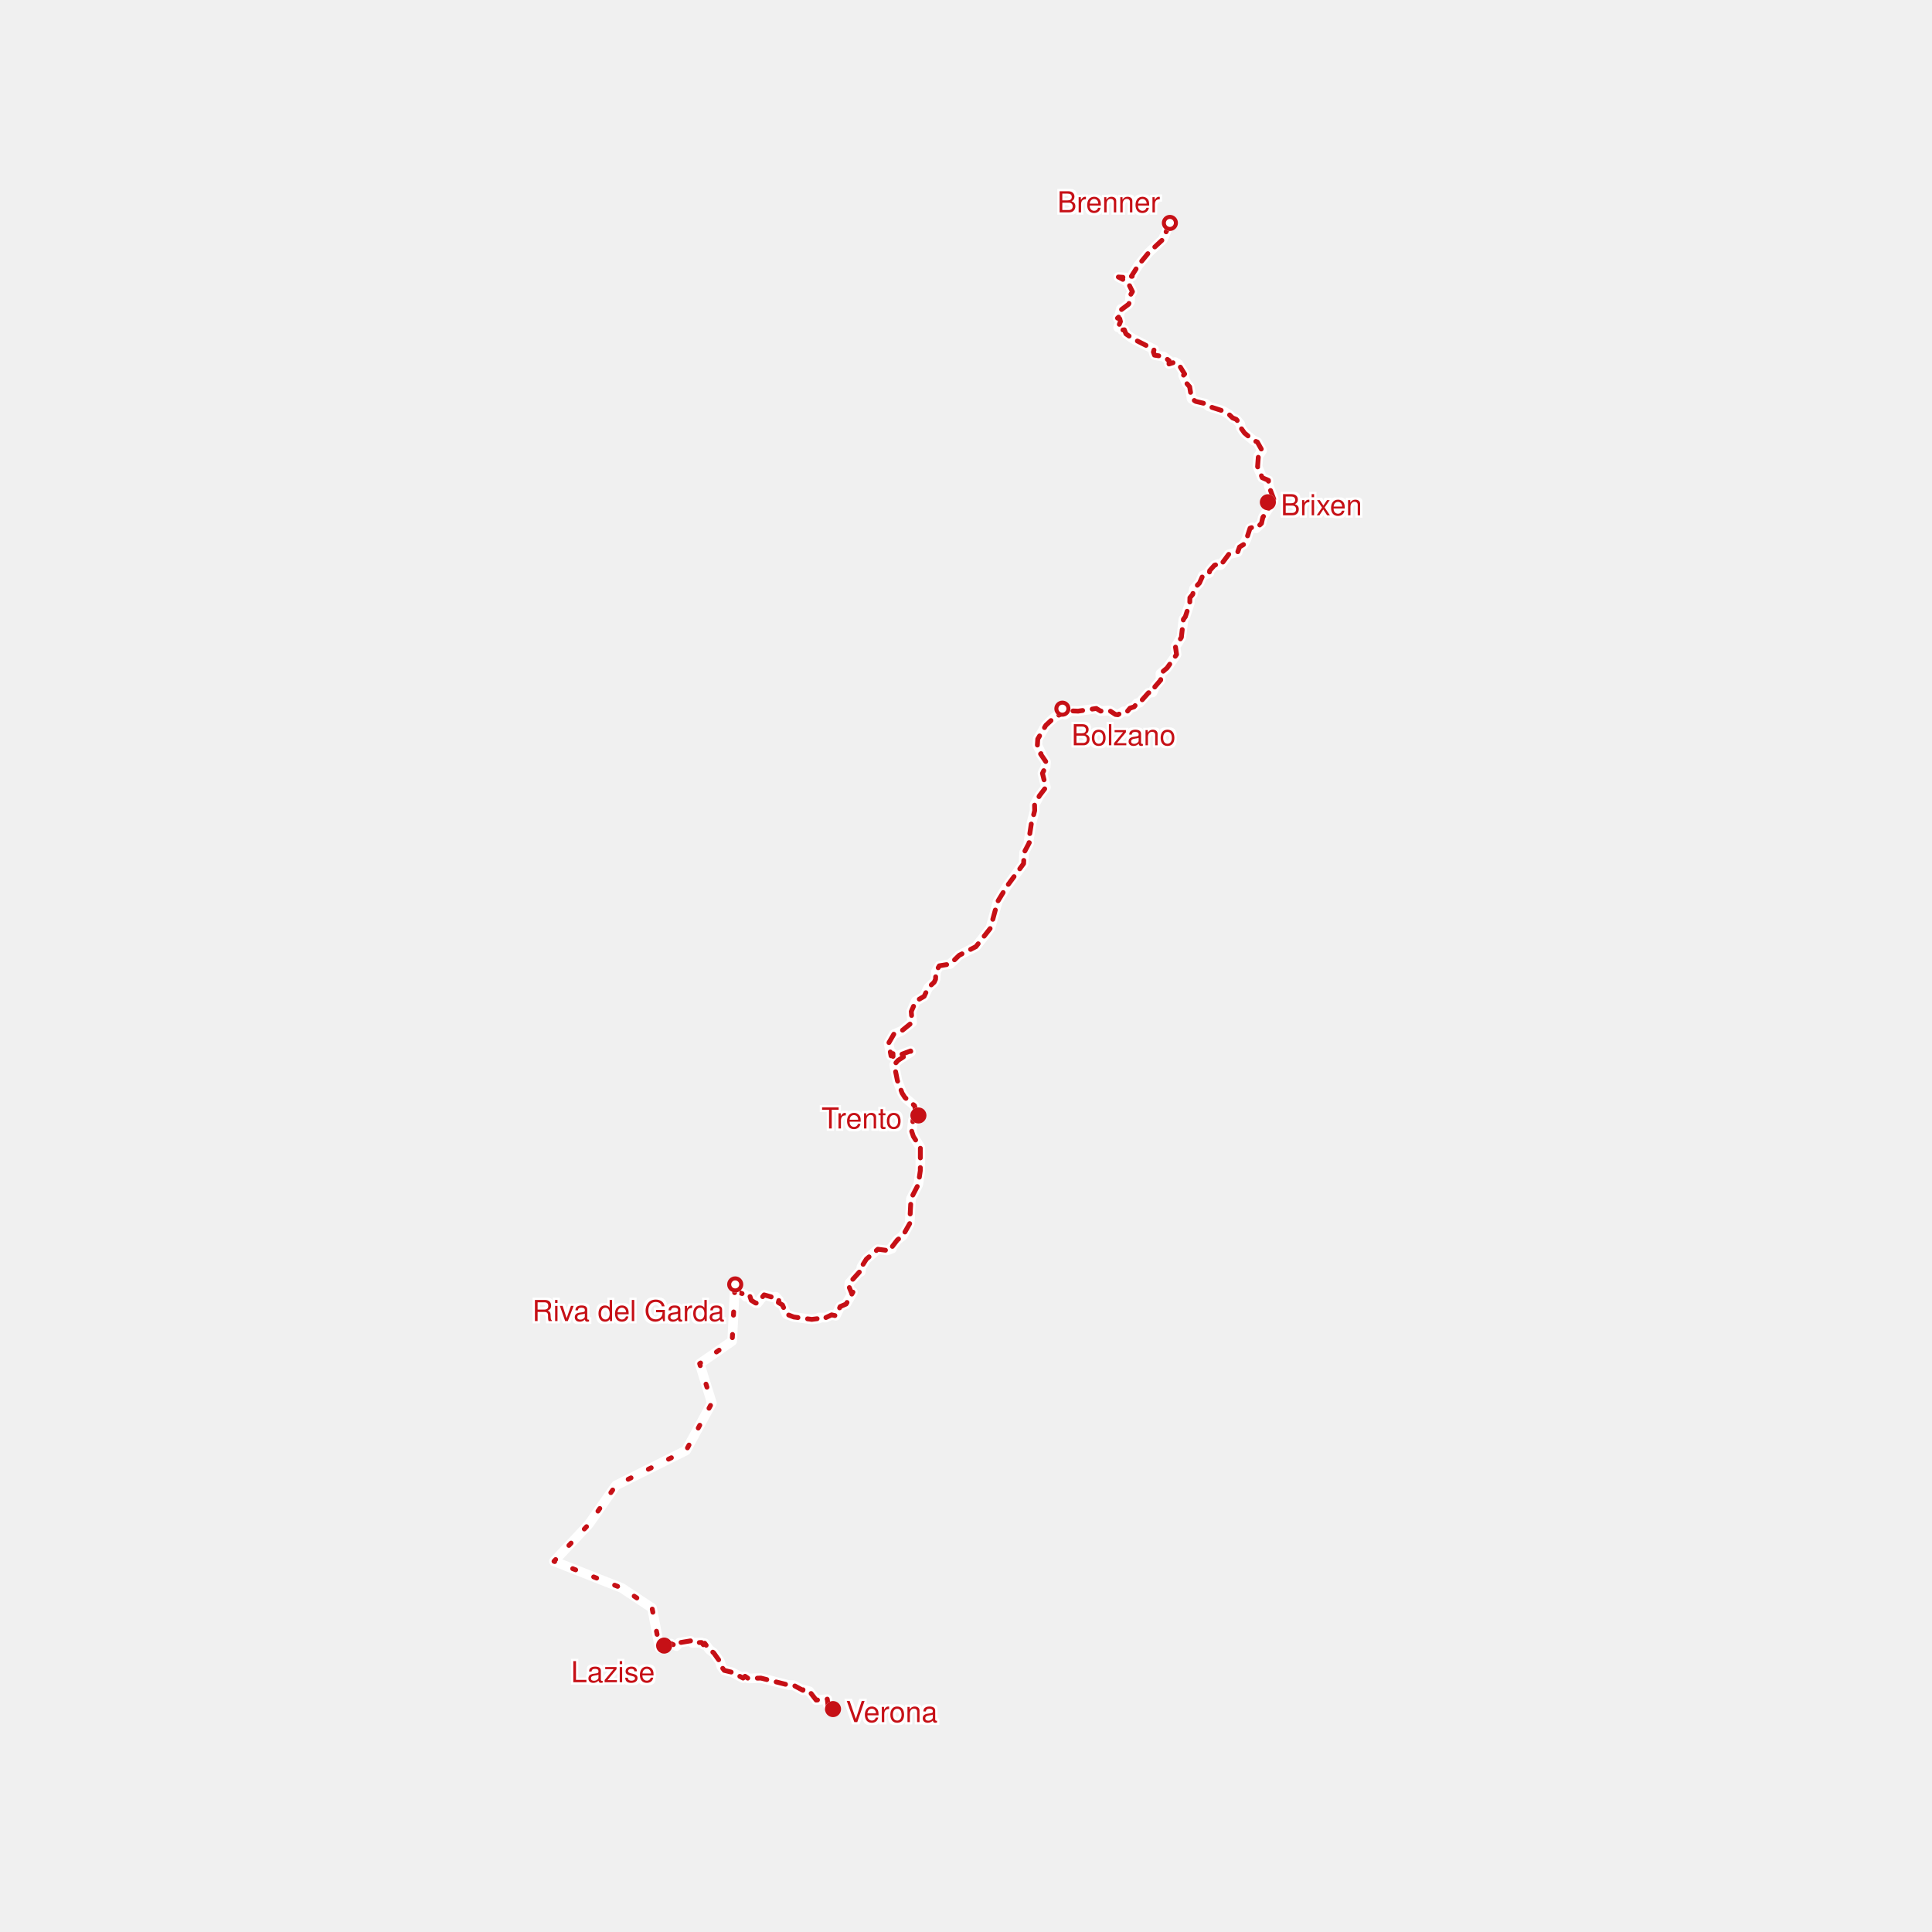
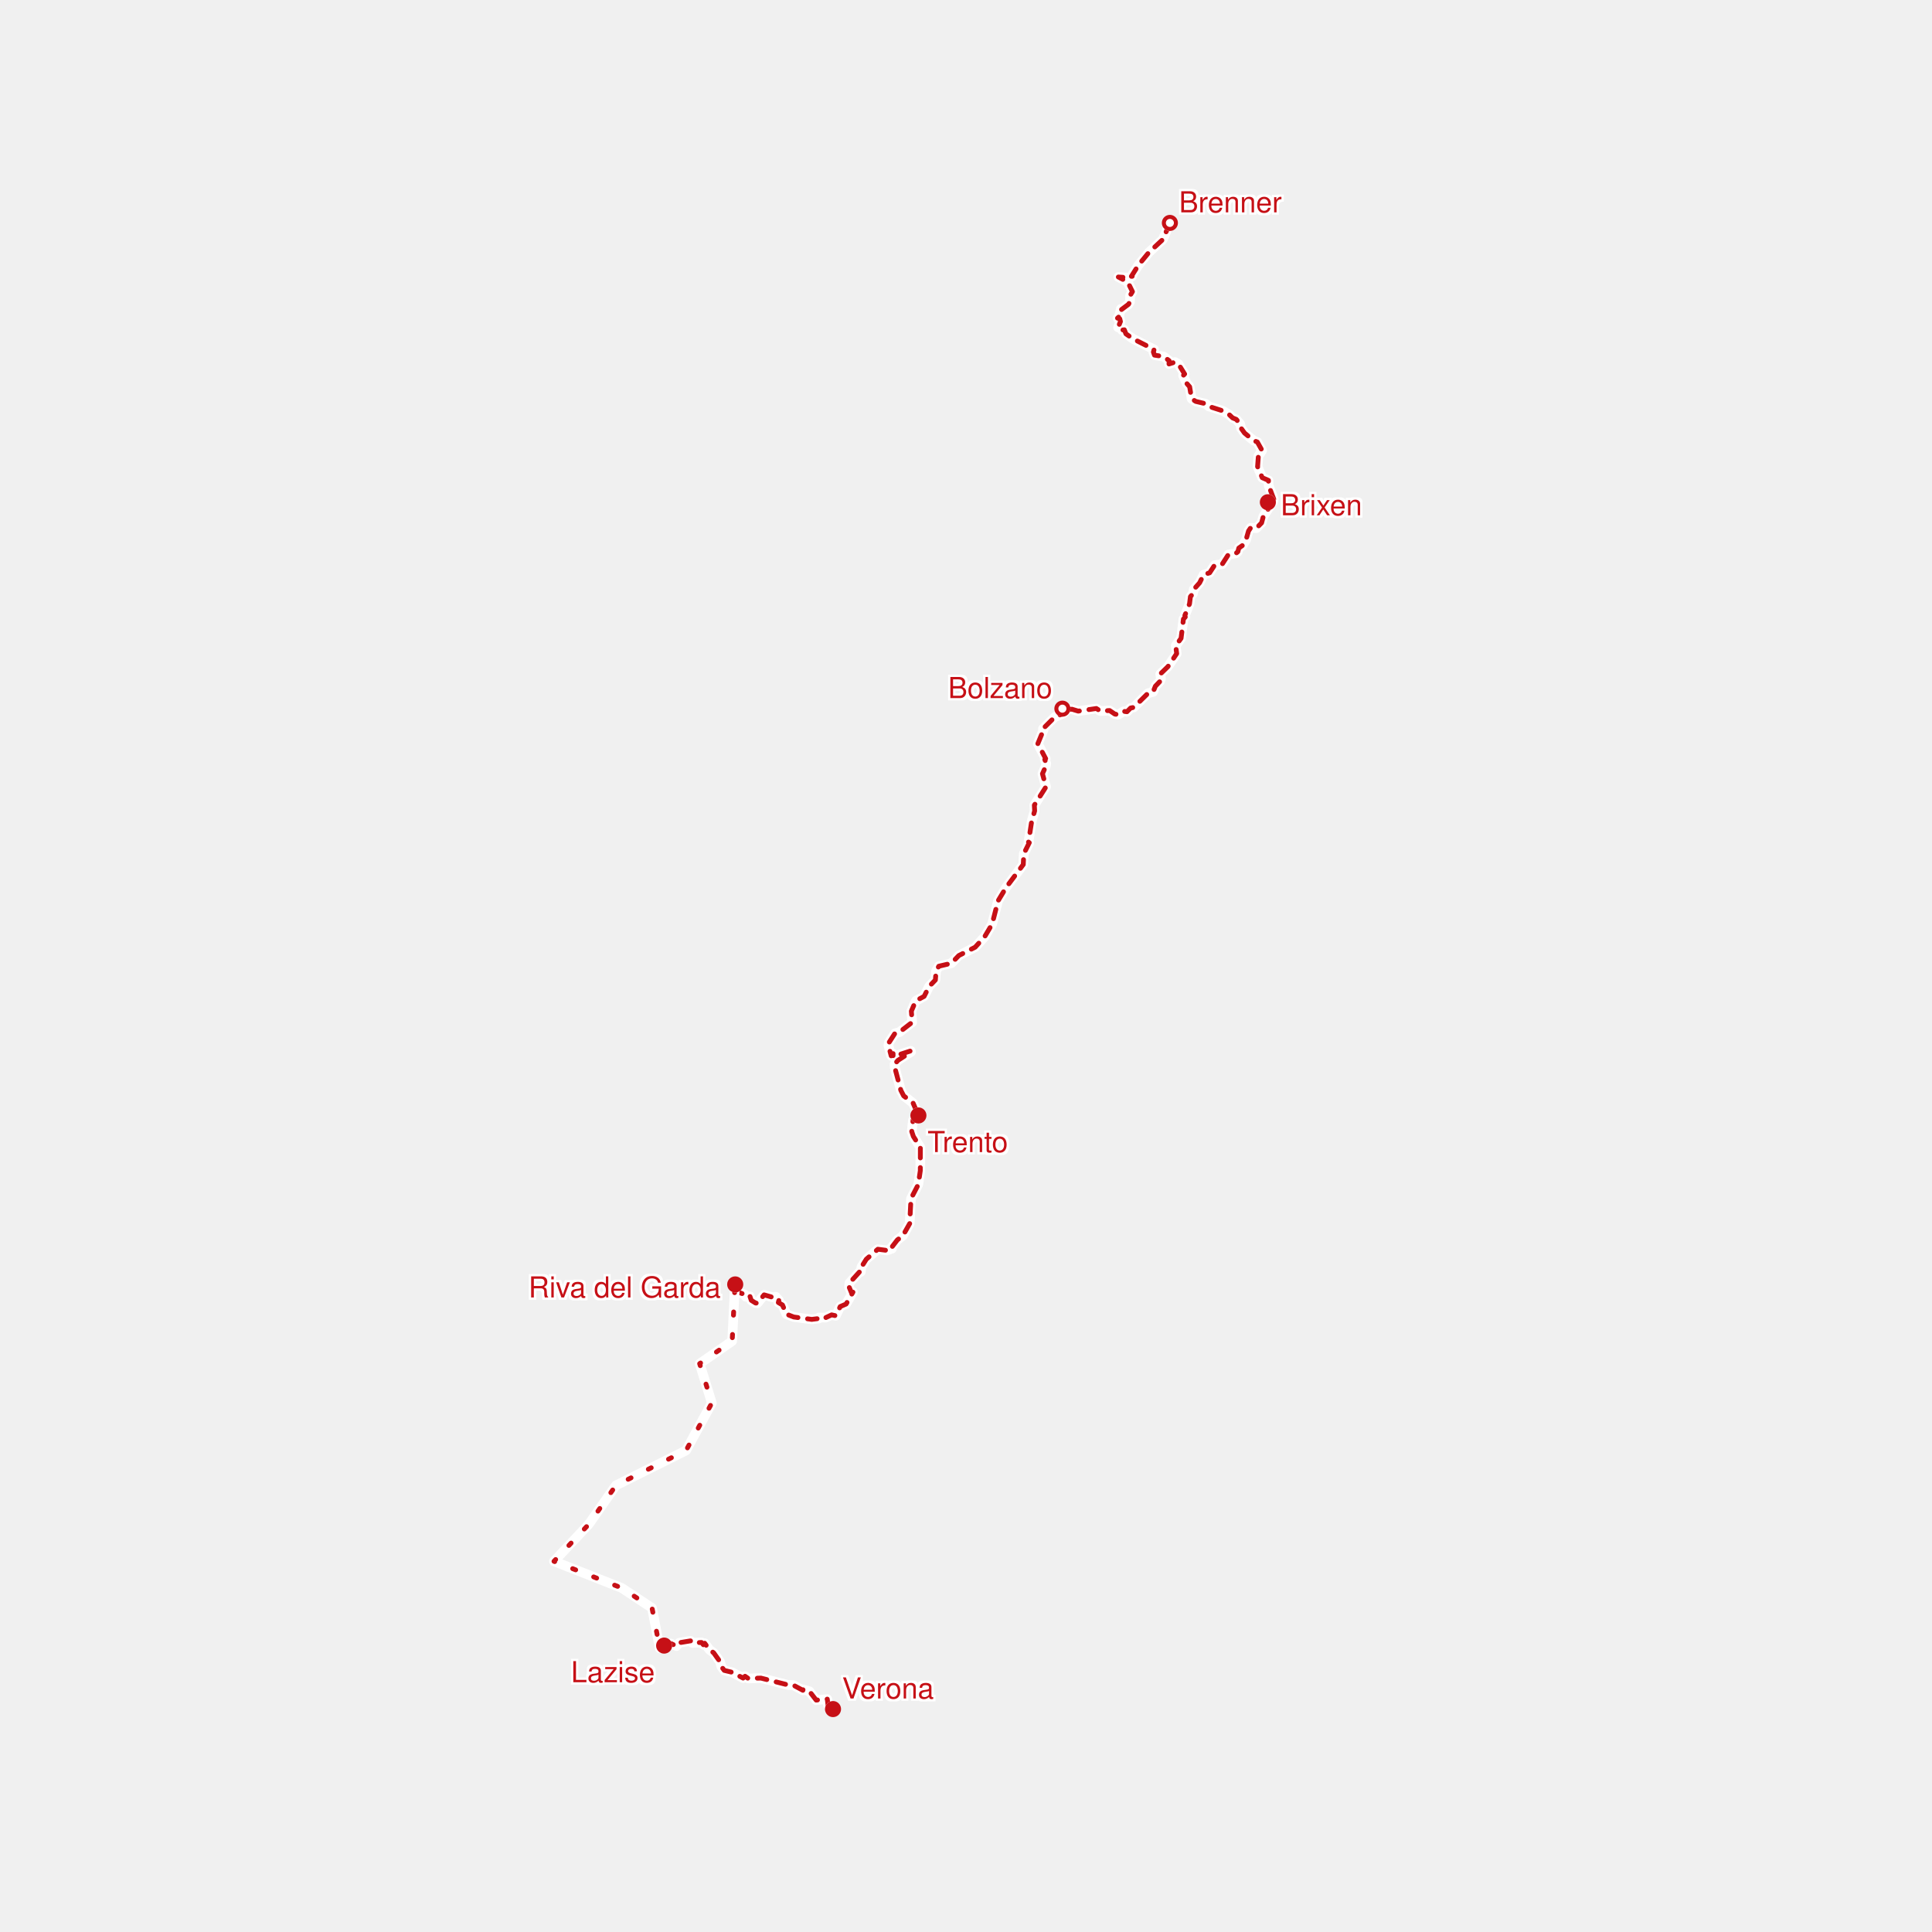
<svg xmlns="http://www.w3.org/2000/svg" version="1.1" viewBox="0 0 1200 1200">
  <style>
    .lineBackground {
      fill: none;
      stroke-width: 6;
      stroke: #FFFFFF;
      stroke-linejoin: round;
      stroke-linecap: round;
    }
  </style>
  <style>
    .line {
      fill: none;
      stroke-width: 3;
      stroke: #C61016;
      stroke-linejoin: round;
      stroke-dasharray: 6 6;
      stroke-linecap: round;
    }
  </style>
  <style>
    .flying {
      stroke-dasharray: 2 8;
    }
  </style>
  <style>
    .ferry {
      stroke-dasharray: 2 12;
    }
  </style>
  <style>
    .stage {
      r: 5;
      fill: #C61016;
    }
  </style>
  <style>
    .home {
      fill: #C61016;
    }
  </style>
  <style>
    .partialAttendance {
      opacity: 0.5;
    }
  </style>
  <style>
    .dayStop {
      r: 3.75;
      fill: none;
      stroke: #C61016;
      stroke-width: 2.5;
    }
  </style>
  <defs>
    <filter id="whiteOutlineEffect" width="200%" height="200%" x="-50%" y="-50%" color-interpolation-filters="sRGB">
      <feMorphology id="SvgjsFeMorphology1102" result="SvgjsFeMorphology1102" in="SourceAlpha" radius="1" operator="dilate" />
      <feColorMatrix id="SvgjsFeColorMatrix1103" result="SvgjsFeColorMatrix1103" in="SvgjsFeMorphology1102" values="-1 0 0 0 1 0 -1 0 0 1 0 0 -1 0 1 0 0 0 1 0" type="matrix" />
      <feMerge id="SvgjsFeMerge1104" result="SvgjsFeMerge1104" in="SourceGraphic">
        <feMergeNode id="SvgjsFeMergeNode1105" result="SvgjsFeMergeNode1105" in="SvgjsFeColorMatrix1103" />
        <feMergeNode id="SvgjsFeMergeNode1106" result="SvgjsFeMergeNode1106" in="SourceGraphic" />
      </feMerge>
    </filter>
    <mask id="SvgjsMask1107">
      <rect width="1200" height="1200" x="0" y="0" fill="white" />
      <circle r="5" cx="726.638" cy="138.462" fill="black" />
      <circle r="5" cx="787.492" cy="311.951" fill="black" />
      <circle r="5" cx="659.869" cy="440.162" fill="black" />
      <circle r="5" cx="570.435" cy="692.822" fill="black" />
      <circle r="5" cx="456.654" cy="797.776" fill="black" />
      <circle r="5" cx="412.508" cy="1022.105" fill="black" />
      <circle r="5" cx="517.398" cy="1061.538" fill="black" />
    </mask>
  </defs>
  <style>
    .label {
      font-family: Helvetica;
      font-size: 18px;
      fill: #C61016;
      filter: url(#whiteOutlineEffect);
    }
  </style>
  <style>
    .labelRect {
      display: none;
    }
  </style>
  <style>
    .elevationMarker {
      fill: #C61016;
    }
  </style>
  <path d="M726.639 138.461L722.314 148.691L713.555 156.809L707.088 164.703L702.722 171.631L703.233 171.595L701.852 172.505L694.625 172.056L700.429 175.14L703.38 181.144L701.962 183.502L701.831 187.452L700.928 189.008L696.521 192.311L696.17 191.899L695.095 196.679L694.106 197.589L695.499 198.001L695.929 199.712L694.482 203.349L696.325 203.589L696.91 205.006L698.353 204.839L699.338 207.369L703.736 210.431L716.833 217.08L716.4 218.671L717.066 220.584L722.76 221.456L726.161 224.039L726.091 226.071L729.815 224.9L731.941 226.101L735.8 232.305L734.9 233.231L736.94 237.976L738.914 240.241L740.124 247.66L742.716 249.321L748.839 250.772L750.805 252.403L759.553 255.204L763.4 257.443L765.603 259.557L767.871 260.483L770.332 263.396L770.839 265.934L772.981 268.942L778.626 273.616L780.952 274.541L783.932 279.852L781.598 283.248L781.111 289.858L783.989 296.7L787.86 298.364L787.958 301.531L791.147 309.938L790.734 311.756L787.492 311.965 " class="lineBackground" />
  <path d="M726.639 138.461L722.314 148.691L713.555 156.809L707.088 164.703L702.722 171.631L703.233 171.595L701.852 172.505L694.625 172.056L700.429 175.14L703.38 181.144L701.962 183.502L701.831 187.452L700.928 189.008L696.521 192.311L696.17 191.899L695.095 196.679L694.106 197.589L695.499 198.001L695.929 199.712L694.482 203.349L696.325 203.589L696.91 205.006L698.353 204.839L699.338 207.369L703.736 210.431L716.833 217.08L716.4 218.671L717.066 220.584L722.76 221.456L726.161 224.039L726.091 226.071L729.815 224.9L731.941 226.101L735.8 232.305L734.9 233.231L736.94 237.976L738.914 240.241L740.124 247.66L742.716 249.321L748.839 250.772L750.805 252.403L759.553 255.204L763.4 257.443L765.603 259.557L767.871 260.483L770.332 263.396L770.839 265.934L772.981 268.942L778.626 273.616L780.952 274.541L783.932 279.852L781.598 283.248L781.111 289.858L783.989 296.7L787.86 298.364L787.958 301.531L791.147 309.938L790.734 311.756L787.492 311.965 " class="line bicycling" mask="url(#SvgjsMask1107)" />
-   <path d="M787.492 311.965L788.727 311.911L788.396 312.608L789.43 313.527L784.341 321.424L783.523 325.095L780.196 328.146L777.792 327.55L776.427 328.074L774.191 334.926L772.339 338.262L769.887 339.751L768.734 342.949L763.191 344.307L758.229 350.923L757.129 351.161L756.479 350.351L754.341 351.089L751.357 354.412L751.145 355.9L747.078 357.501L745.013 362.121L741.629 365.614L740.811 369.197L739.058 371.256L738.988 374.6L736.229 383.071L735.035 384.647L733.76 395.899L730.085 401.642L730.796 406.493L724.906 414.879L720.753 418.385L720.953 422.365L717.34 426.53L715.868 430.094L713.342 430.284L707.844 436.466L706.225 436.787L704.451 439.002L701.823 439.881L700.045 442.036L697.948 441.81L694.33 443.93L692.793 443.74L689.016 441.288L683.596 441.674L680.927 440.047L669.641 441.703L665.108 441.537L661.408 443.906L659.867 440.166 " class="lineBackground" />
-   <path d="M787.492 311.965L788.727 311.911L788.396 312.608L789.43 313.527L784.341 321.424L783.523 325.095L780.196 328.146L777.792 327.55L776.427 328.074L774.191 334.926L772.339 338.262L769.887 339.751L768.734 342.949L763.191 344.307L758.229 350.923L757.129 351.161L756.479 350.351L754.341 351.089L751.357 354.412L751.145 355.9L747.078 357.501L745.013 362.121L741.629 365.614L740.811 369.197L739.058 371.256L738.988 374.6L736.229 383.071L735.035 384.647L733.76 395.899L730.085 401.642L730.796 406.493L724.906 414.879L720.753 418.385L720.953 422.365L717.34 426.53L715.868 430.094L713.342 430.284L707.844 436.466L706.225 436.787L704.451 439.002L701.823 439.881L700.045 442.036L697.948 441.81L694.33 443.93L692.793 443.74L689.016 441.288L683.596 441.674L680.927 440.047L669.641 441.703L665.108 441.537L661.408 443.906L659.867 440.166 " class="line bicycling" mask="url(#SvgjsMask1107)" />
-   <path d="M659.867 440.166L660.624 442.802L655.179 445.367L649.583 450.507L644.563 459.018L644.33 462.994L646.791 467.889L646.321 468.292L649.689 473.234L649.456 476.199L647.482 480.351L649.628 488.996L645.663 494.178L642.573 499.85L642.662 503.501L640.57 511.636L638.787 523.312L639.319 523.4L636.098 529.5L635.787 536.398L625.445 550.449L619.629 560.022L615.153 576.523L606.168 587.968L595.789 593.34L590.177 598.771L583.42 599.882L581.311 603.527L581.082 608.241L580.24 610.061L576.528 613.504L573.998 618.854L568.803 621.848L565.999 628.272L566.55 635.024L560.039 640.3L555.166 642.36L551.908 647.977L553.441 655.781L554.647 654.401L554.684 656.2L555.526 656.524L565.61 652.749L565.847 653.381L557.79 658.63L555.505 661.207L555.636 662.446L557.386 671.137L560.333 678.971L562.054 681.671L568.038 686.762L568.639 689.379L569.927 689.891L570.434 692.825 " class="lineBackground" />
-   <path d="M659.867 440.166L660.624 442.802L655.179 445.367L649.583 450.507L644.563 459.018L644.33 462.994L646.791 467.889L646.321 468.292L649.689 473.234L649.456 476.199L647.482 480.351L649.628 488.996L645.663 494.178L642.573 499.85L642.662 503.501L640.57 511.636L638.787 523.312L639.319 523.4L636.098 529.5L635.787 536.398L625.445 550.449L619.629 560.022L615.153 576.523L606.168 587.968L595.789 593.34L590.177 598.771L583.42 599.882L581.311 603.527L581.082 608.241L580.24 610.061L576.528 613.504L573.998 618.854L568.803 621.848L565.999 628.272L566.55 635.024L560.039 640.3L555.166 642.36L551.908 647.977L553.441 655.781L554.647 654.401L554.684 656.2L555.526 656.524L565.61 652.749L565.847 653.381L557.79 658.63L555.505 661.207L555.636 662.446L557.386 671.137L560.333 678.971L562.054 681.671L568.038 686.762L568.639 689.379L569.927 689.891L570.434 692.825 " class="line bicycling" mask="url(#SvgjsMask1107)" />
+   <path d="M787.492 311.965L788.669 312.072L789.193 313.842L784.623 320.929L783.601 324.767L780.388 328.027L776.799 327.848L775.499 329.778L773.901 335.355L771.869 338.714L769.449 340.4L768.869 342.657L767.7 343.652L763.015 344.396L759.107 350.446L754.456 350.988L751.325 355.781L747.588 356.984L745.103 361.99L741.465 366.096L740.979 368.685L739.393 370.595L738.845 375.034L735.935 382.274L736.192 383.226L735.06 384.499L733.58 396.47L730.253 401.06L730.862 405.97L725.417 414.047L720.655 418.67L721.105 421.587L720.446 423.262L717.618 426.215L716.216 429.749L713.076 430.575L704.173 439.37L702.244 439.768L699.98 442.066L697.948 441.81L694.518 443.882L692.438 443.52L689.192 441.323L683.474 441.644L680.968 440.065L669.702 441.686L665.75 440.486L662.741 440.807L661.163 442.695L659.953 440.474L660.64 443.111L655.073 445.438L647.829 452.632L648.271 453.036L644.608 461.938L649.485 471.193L648.941 471.745L649.84 474.224L649.493 476.081L647.49 480.6L649.705 488.694L642.454 500.099L642.634 503.696L640.794 510.048L638.812 523.075L639.319 523.4L635.881 530.311L635.579 536.972L624.947 551.183L619.894 559.561L616.219 573.986L611.564 581.844L605.718 588.305L595.532 593.518L590.896 598.316L583.105 600.142L581.405 603.143L580.984 608.684L577.068 612.742L573.974 618.878L568.982 621.547L568.271 622.887L566.052 628.053L566.599 634.936L558.686 641.073L555.853 641.852L552.248 647.44L551.769 649.198L553.539 655.799L554.708 654.407L554.7 656.2L555.644 656.654L557.275 655.463L565.68 652.72L565.864 653.339L557.717 658.618L555.657 661.03L555.738 662.947L559.532 677.227L561.302 680.669L567.11 685.089L570.434 692.825 " class="lineBackground" />
+   <path d="M787.492 311.965L788.669 312.072L789.193 313.842L784.623 320.929L783.601 324.767L780.388 328.027L776.799 327.848L775.499 329.778L773.901 335.355L771.869 338.714L769.449 340.4L768.869 342.657L767.7 343.652L763.015 344.396L759.107 350.446L754.456 350.988L751.325 355.781L747.588 356.984L745.103 361.99L741.465 366.096L740.979 368.685L739.393 370.595L738.845 375.034L735.935 382.274L736.192 383.226L735.06 384.499L733.58 396.47L730.253 401.06L730.862 405.97L725.417 414.047L720.655 418.67L721.105 421.587L720.446 423.262L717.618 426.215L716.216 429.749L713.076 430.575L704.173 439.37L702.244 439.768L699.98 442.066L697.948 441.81L694.518 443.882L692.438 443.52L689.192 441.323L683.474 441.644L680.968 440.065L669.702 441.686L665.75 440.486L662.741 440.807L661.163 442.695L659.953 440.474L660.64 443.111L655.073 445.438L647.829 452.632L648.271 453.036L644.608 461.938L649.485 471.193L648.941 471.745L649.84 474.224L649.493 476.081L647.49 480.6L649.705 488.694L642.454 500.099L642.634 503.696L640.794 510.048L638.812 523.075L639.319 523.4L635.881 530.311L635.579 536.972L624.947 551.183L619.894 559.561L616.219 573.986L611.564 581.844L605.718 588.305L595.532 593.518L590.896 598.316L583.105 600.142L581.405 603.143L580.984 608.684L577.068 612.742L573.974 618.878L568.982 621.547L568.271 622.887L566.052 628.053L566.599 634.936L558.686 641.073L555.853 641.852L552.248 647.44L551.769 649.198L553.539 655.799L554.708 654.407L554.7 656.2L555.644 656.654L557.275 655.463L565.68 652.72L565.864 653.339L557.717 658.618L555.657 661.03L555.738 662.947L559.532 677.227L561.302 680.669L567.11 685.089L570.434 692.825 " class="line bicycling" mask="url(#SvgjsMask1107)" />
  <path d="M570.434 692.825L569.657 695.117L567.078 695.759L566.293 702.787L567.319 705.855L571.656 712.68L571.623 727.085L570.348 735.747L565.823 744.513L565.022 760.003L560.783 767.504L557.378 770.12L553.597 775.039L554.001 775.58L550.895 776.655L545.233 775.921L538.088 782.108L535.047 786.967L534.658 789.975L533.849 790.004L527.595 796.911L527.391 799.384L528.919 803.089L529.778 802.584L525.531 809.964L521.868 811.549L519.105 817.237L516.534 816.685L512.937 818.375L508.735 818.316L508.616 818.95L504.197 819.496L493.042 818.017L488.468 816.256L486.003 810.539L483.432 809.019L483.788 807.616L481.821 805.426L479.896 805.766L474.599 804.257L470.458 809.459L469.297 809.324L466.636 807.663L465.781 805.132L463.202 805.408L462.45 804.028L457.753 802.273L457.696 797.528L456.654 797.774 " class="lineBackground" />
  <path d="M570.434 692.825L569.657 695.117L567.078 695.759L566.293 702.787L567.319 705.855L571.656 712.68L571.623 727.085L570.348 735.747L565.823 744.513L565.022 760.003L560.783 767.504L557.378 770.12L553.597 775.039L554.001 775.58L550.895 776.655L545.233 775.921L538.088 782.108L535.047 786.967L534.658 789.975L533.849 790.004L527.595 796.911L527.391 799.384L528.919 803.089L529.778 802.584L525.531 809.964L521.868 811.549L519.105 817.237L516.534 816.685L512.937 818.375L508.735 818.316L508.616 818.95L504.197 819.496L493.042 818.017L488.468 816.256L486.003 810.539L483.432 809.019L483.788 807.616L481.821 805.426L479.896 805.766L474.599 804.257L470.458 809.459L469.297 809.324L466.636 807.663L465.781 805.132L463.202 805.408L462.45 804.028L457.753 802.273L457.696 797.528L456.654 797.774 " class="line bicycling" mask="url(#SvgjsMask1107)" />
  <path d="M456.38 800.899L454.773 832.956L434.564 846.991L442.143 871.411L426.143 900.882L382.54 922.612L365.703 946.747L344.088 969.76L386.191 986.324L404.998 998.752L409.768 1023.736 " class="lineBackground" />
  <path d="M456.38 800.899L454.773 832.956L434.564 846.991L442.143 871.411L426.143 900.882L382.54 922.612L365.703 946.747L344.088 969.76L386.191 986.324L404.998 998.752L409.768 1023.736 " class="line ferry" mask="url(#SvgjsMask1107)" />
  <path d="M412.507 1022.103L416.738 1020.848L420.18 1022.423L421.925 1020.329L428.878 1019.169L429.998 1020.411L435.721 1020.172L436.882 1021.566L437.691 1020.633L440.671 1024.686L443.267 1026.576L447.207 1032.098L448.017 1035.06L449.844 1037.509L454.679 1038.674L461.555 1042.283L462.769 1041.164L464.719 1042.516L472.596 1042.289L489.882 1046.637L492.609 1046.613L498.687 1049.877L498.814 1049.364L502.709 1050.471L506.944 1055.961L513.848 1055.36L514.318 1059.182L517.396 1061.536 " class="lineBackground" />
  <path d="M412.507 1022.103L416.738 1020.848L420.18 1022.423L421.925 1020.329L428.878 1019.169L429.998 1020.411L435.721 1020.172L436.882 1021.566L437.691 1020.633L440.671 1024.686L443.267 1026.576L447.207 1032.098L448.017 1035.06L449.844 1037.509L454.679 1038.674L461.555 1042.283L462.769 1041.164L464.719 1042.516L472.596 1042.289L489.882 1046.637L492.609 1046.613L498.687 1049.877L498.814 1049.364L502.709 1050.471L506.944 1055.961L513.848 1055.36L514.318 1059.182L517.396 1061.536 " class="line bicycling" mask="url(#SvgjsMask1107)" />
  <circle r="5" cx="726.638" cy="138.462" class="stage dayStop" />
  <circle r="5" cx="787.492" cy="311.951" class="stage" />
  <circle r="5" cx="659.869" cy="440.162" class="stage dayStop" />
  <circle r="5" cx="570.435" cy="692.822" class="stage" />
-   <circle r="5" cx="456.654" cy="797.776" class="stage dayStop" />
+   <circle r="5" cx="456.654" cy="797.776" class="stage" />
  <circle r="5" cx="412.508" cy="1022.105" class="stage" />
  <circle r="5" cx="517.398" cy="1061.538" class="stage" />
-   <rect width="52.2" height="18" x="510.235" y="685.622" opacity="0.2" fill="green" class="labelRect" />
-   <text x="510.235" y="700.924" class="label">
-     <tspan dy="0" x="510.235">Trento</tspan>
-   </text>
-   <rect width="65.34" height="18" x="665.526" y="447.619" opacity="0.2" fill="green" class="labelRect" />
-   <text x="665.526" y="462.921" class="label">
-     <tspan dy="0" x="665.526">Bolzano</tspan>
-   </text>
-   <rect width="58.32" height="18" x="525.398" y="1054.338" opacity="0.2" fill="green" class="labelRect" />
-   <text x="525.398" y="1069.64" class="label">
-     <tspan dy="0" x="525.398">Verona</tspan>
-   </text>
-   <rect width="64.26" height="18" x="656.721" y="116.605" opacity="0.2" fill="green" class="labelRect" />
-   <text x="656.721" y="131.906" class="label">
-     <tspan dy="0" x="656.721">Brenner</tspan>
-   </text>
  <rect width="52.2" height="18" x="354.651" y="1029.562" opacity="0.2" fill="green" class="labelRect" />
  <text x="354.651" y="1044.864" class="label">
    <tspan dy="0" x="354.651">Lazise</tspan>
+   </text>
+   <rect width="64.26" height="18" x="732.294" y="116.605" opacity="0.2" fill="green" class="labelRect" />
+   <text x="732.294" y="131.906" class="label">
+     <tspan dy="0" x="732.294">Brenner</tspan>
+   </text>
+   <rect width="52.2" height="18" x="576.092" y="700.279" opacity="0.2" fill="green" class="labelRect" />
+   <text x="576.092" y="715.581" class="label">
+     <tspan dy="0" x="576.092">Trento</tspan>
+   </text>
+   <rect width="58.32" height="18" x="523.055" y="1039.682" opacity="0.2" fill="green" class="labelRect" />
+   <text x="523.055" y="1054.983" class="label">
+     <tspan dy="0" x="523.055">Verona</tspan>
  </text>
  <rect width="51.12" height="18" x="795.492" y="304.751" opacity="0.2" fill="green" class="labelRect" />
  <text x="795.492" y="320.052" class="label">
    <tspan dy="0" x="795.492">Brixen</tspan>
  </text>
-   <rect width="120.42" height="18" x="330.577" y="805.233" opacity="0.2" fill="green" class="labelRect" />
-   <text x="330.577" y="820.535" class="label">
-     <tspan dy="0" x="330.577">Riva del Garda</tspan>
+   <rect width="65.34" height="18" x="588.872" y="418.305" opacity="0.2" fill="green" class="labelRect" />
+   <text x="588.872" y="433.607" class="label">
+     <tspan dy="0" x="588.872">Bolzano</tspan>
+   </text>
+   <rect width="120.42" height="18" x="328.234" y="790.576" opacity="0.2" fill="green" class="labelRect" />
+   <text x="328.234" y="805.878" class="label">
+     <tspan dy="0" x="328.234">Riva del Garda</tspan>
  </text>
</svg>
